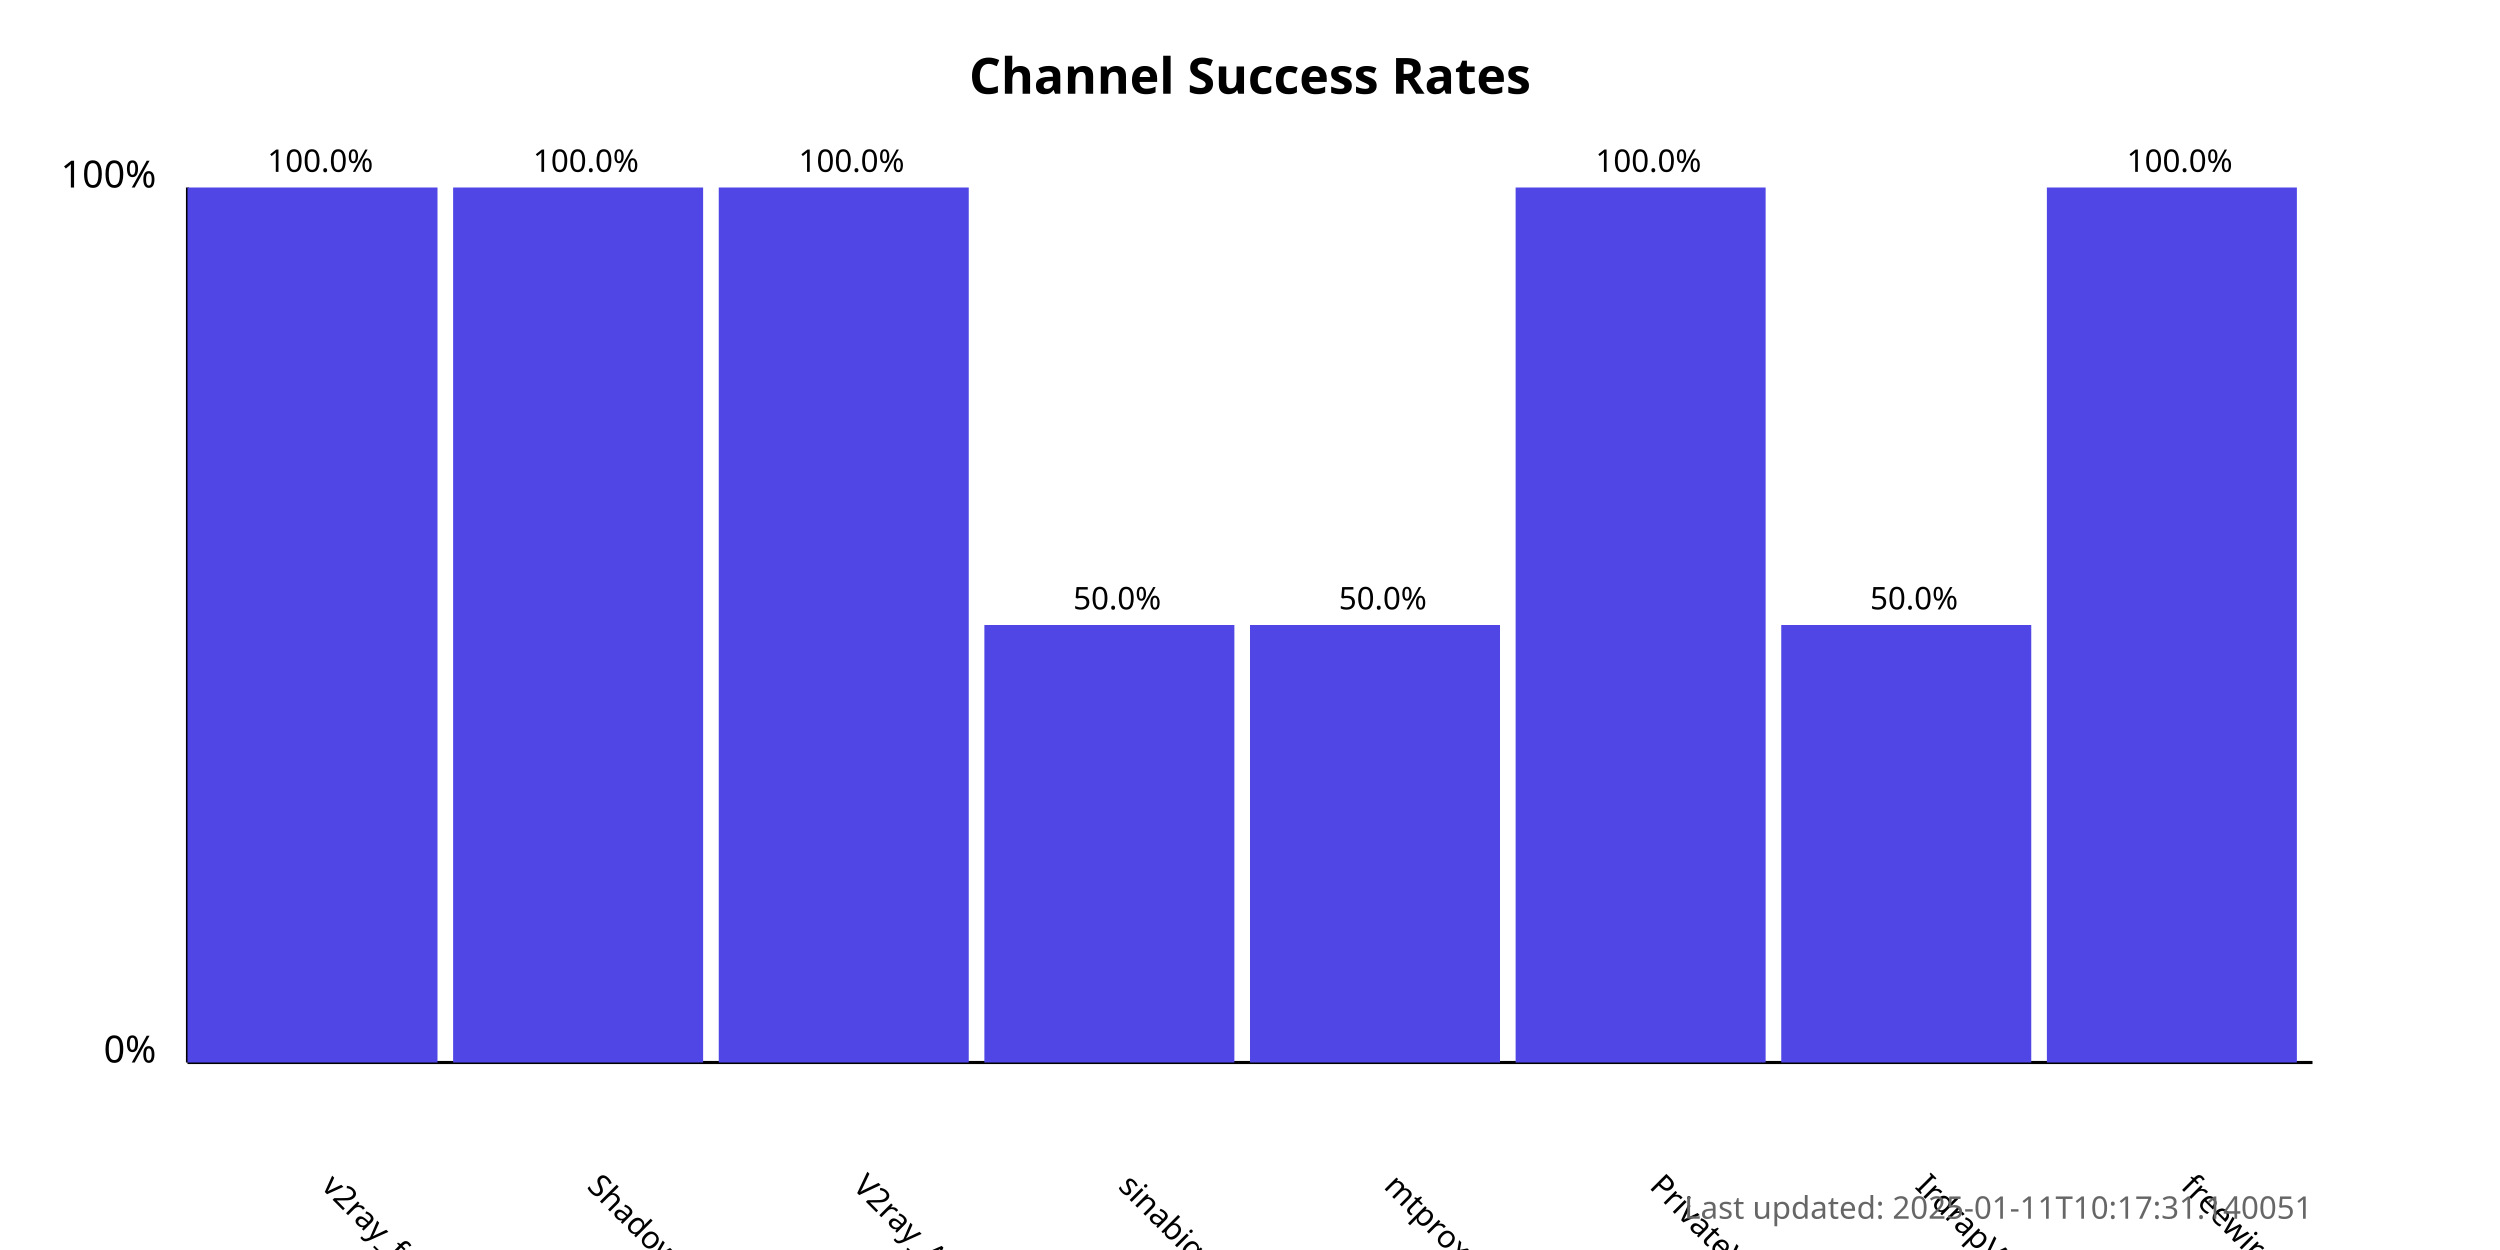
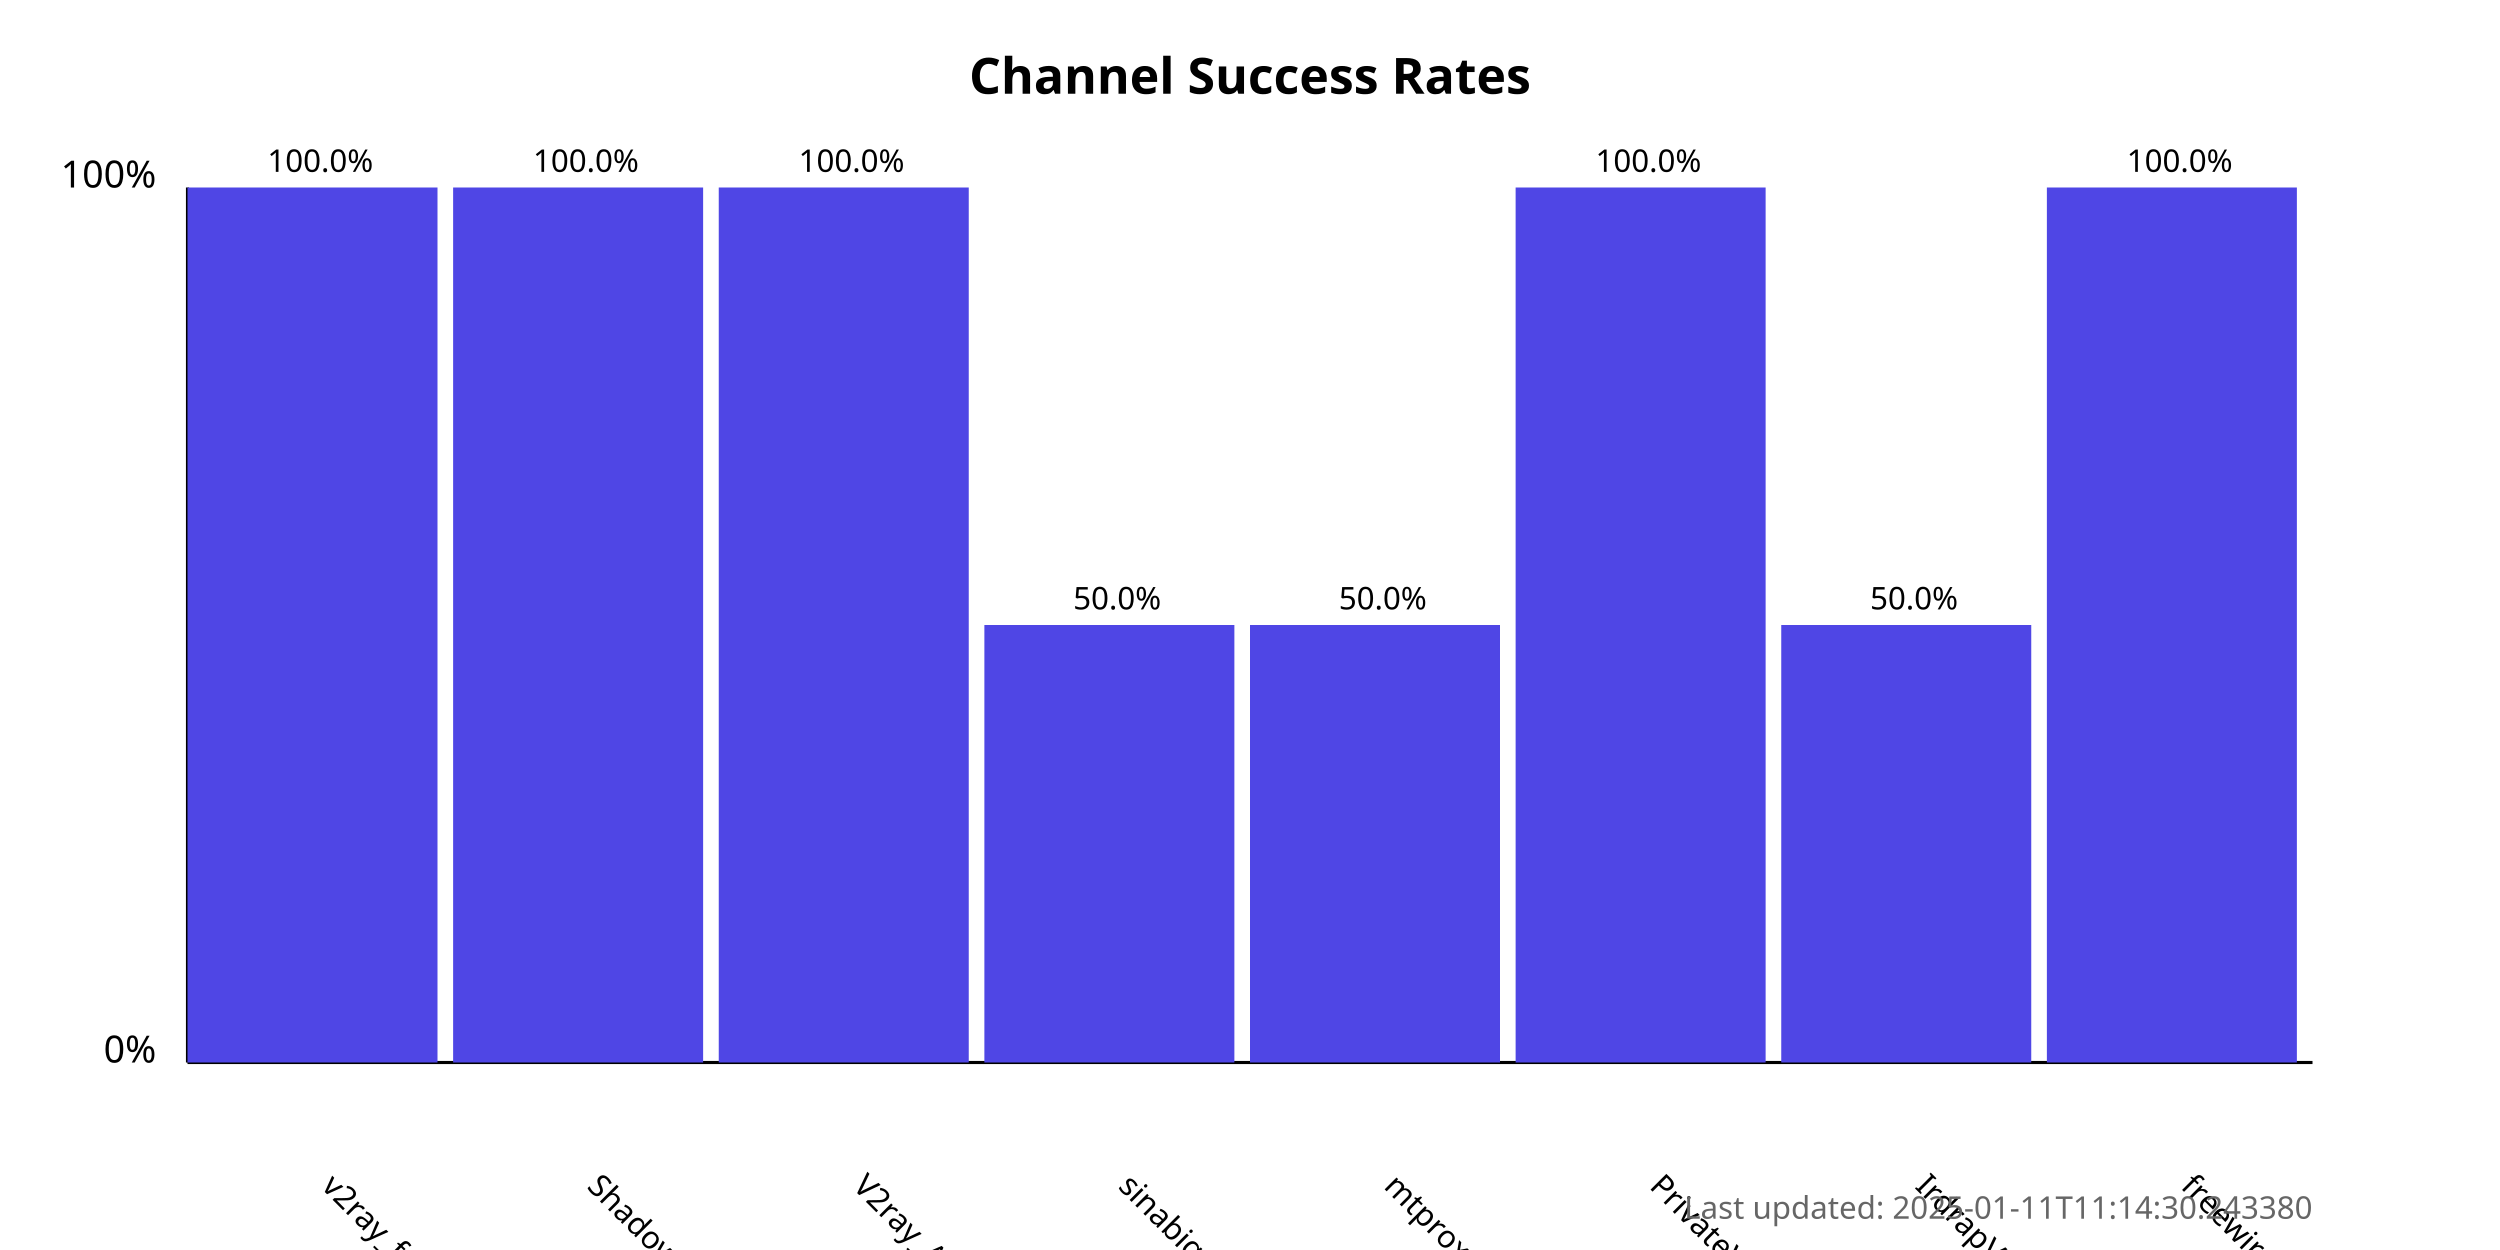
<svg xmlns="http://www.w3.org/2000/svg" width="800" height="400">
  <style>
            .chart-title { font: bold 16px sans-serif; }
            .axis-label { font: 12px sans-serif; }
            .tick-label { font: 10px sans-serif; }
            .bar { fill: #4f46e5; }
            .bar:hover { fill: #6366f1; }
            .timestamp { font: 10px sans-serif; fill: #666; }
        </style>
  <text x="400.0" y="30" text-anchor="middle" class="chart-title">
            Channel Success Rates
        </text>
  <line x1="60" y1="340" x2="60" y2="60" stroke="black" stroke-width="1" />
  <line x1="60" y1="340" x2="740" y2="340" stroke="black" stroke-width="1" />
  <text x="50" y="340" text-anchor="end" class="axis-label">0%</text>
  <text x="50" y="60" text-anchor="end" class="axis-label">100%</text>
  <g>
    <rect x="60" y="60.0" width="80.0" height="280.0" class="bar" />
    <text x="102.5" y="380" transform="rotate(45, 102.5, 380)" text-anchor="start" class="tick-label">
                v2ray_free_conf
            </text>
    <text x="102.5" y="55.0" text-anchor="middle" class="tick-label">
                100.0%
            </text>
  </g>
  <g>
    <rect x="145.0" y="60.0" width="80.0" height="280.0" class="bar" />
    <text x="187.5" y="380" transform="rotate(45, 187.5, 380)" text-anchor="start" class="tick-label">
                ShadowProxy66
            </text>
    <text x="187.5" y="55.0" text-anchor="middle" class="tick-label">
                100.0%
            </text>
  </g>
  <g>
    <rect x="230.0" y="60.0" width="80.0" height="280.0" class="bar" />
    <text x="272.5" y="380" transform="rotate(45, 272.5, 380)" text-anchor="start" class="tick-label">
                V2ray_Alpha
            </text>
    <text x="272.5" y="55.0" text-anchor="middle" class="tick-label">
                100.0%
            </text>
  </g>
  <g>
    <rect x="315.0" y="200.0" width="80.0" height="140.0" class="bar" />
    <text x="357.5" y="380" transform="rotate(45, 357.5, 380)" text-anchor="start" class="tick-label">
                sinabigo
            </text>
    <text x="357.5" y="195.0" text-anchor="middle" class="tick-label">
                50.0%
            </text>
  </g>
  <g>
    <rect x="400.0" y="200.0" width="80.0" height="140.0" class="bar" />
    <text x="442.5" y="380" transform="rotate(45, 442.5, 380)" text-anchor="start" class="tick-label">
                mtproxy_lists
            </text>
    <text x="442.5" y="195.0" text-anchor="middle" class="tick-label">
                50.0%
            </text>
  </g>
  <g>
    <rect x="485.0" y="60.0" width="80.0" height="280.0" class="bar" />
    <text x="527.5" y="380" transform="rotate(45, 527.5, 380)" text-anchor="start" class="tick-label">
                PrivateVPNs
            </text>
    <text x="527.5" y="55.0" text-anchor="middle" class="tick-label">
                100.0%
            </text>
  </g>
  <g>
    <rect x="570.0" y="200.0" width="80.0" height="140.0" class="bar" />
    <text x="612.5" y="380" transform="rotate(45, 612.5, 380)" text-anchor="start" class="tick-label">
                IrdrapVPNnews
            </text>
    <text x="612.5" y="195.0" text-anchor="middle" class="tick-label">
                50.0%
            </text>
  </g>
  <g>
    <rect x="655.0" y="60.0" width="80.0" height="280.0" class="bar" />
    <text x="697.5" y="380" transform="rotate(45, 697.5, 380)" text-anchor="start" class="tick-label">
                freewireguard
            </text>
    <text x="697.5" y="55.0" text-anchor="middle" class="tick-label">
                100.0%
            </text>
  </g>
  <text x="740" y="390" text-anchor="end" class="timestamp">
-             Last updated: 2025-01-11T10:17:31.140051
+             Last updated: 2025-01-11T11:14:30.243380
        </text>
</svg>
